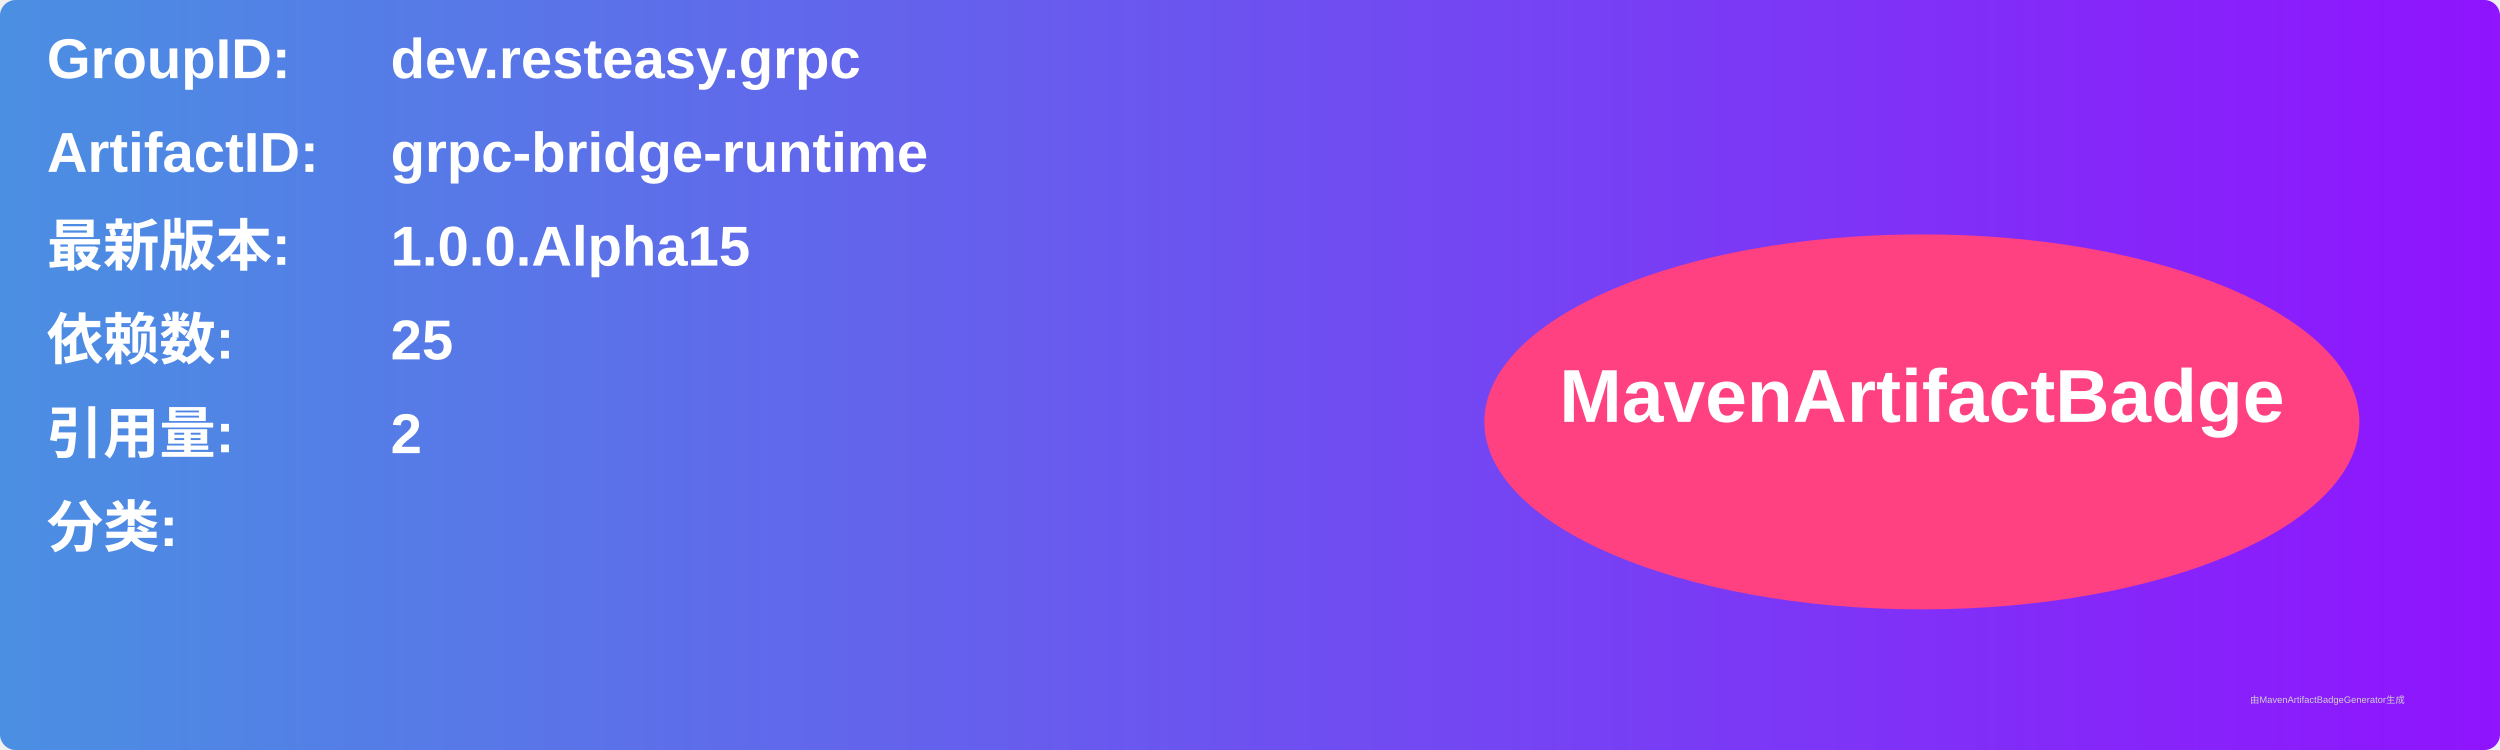
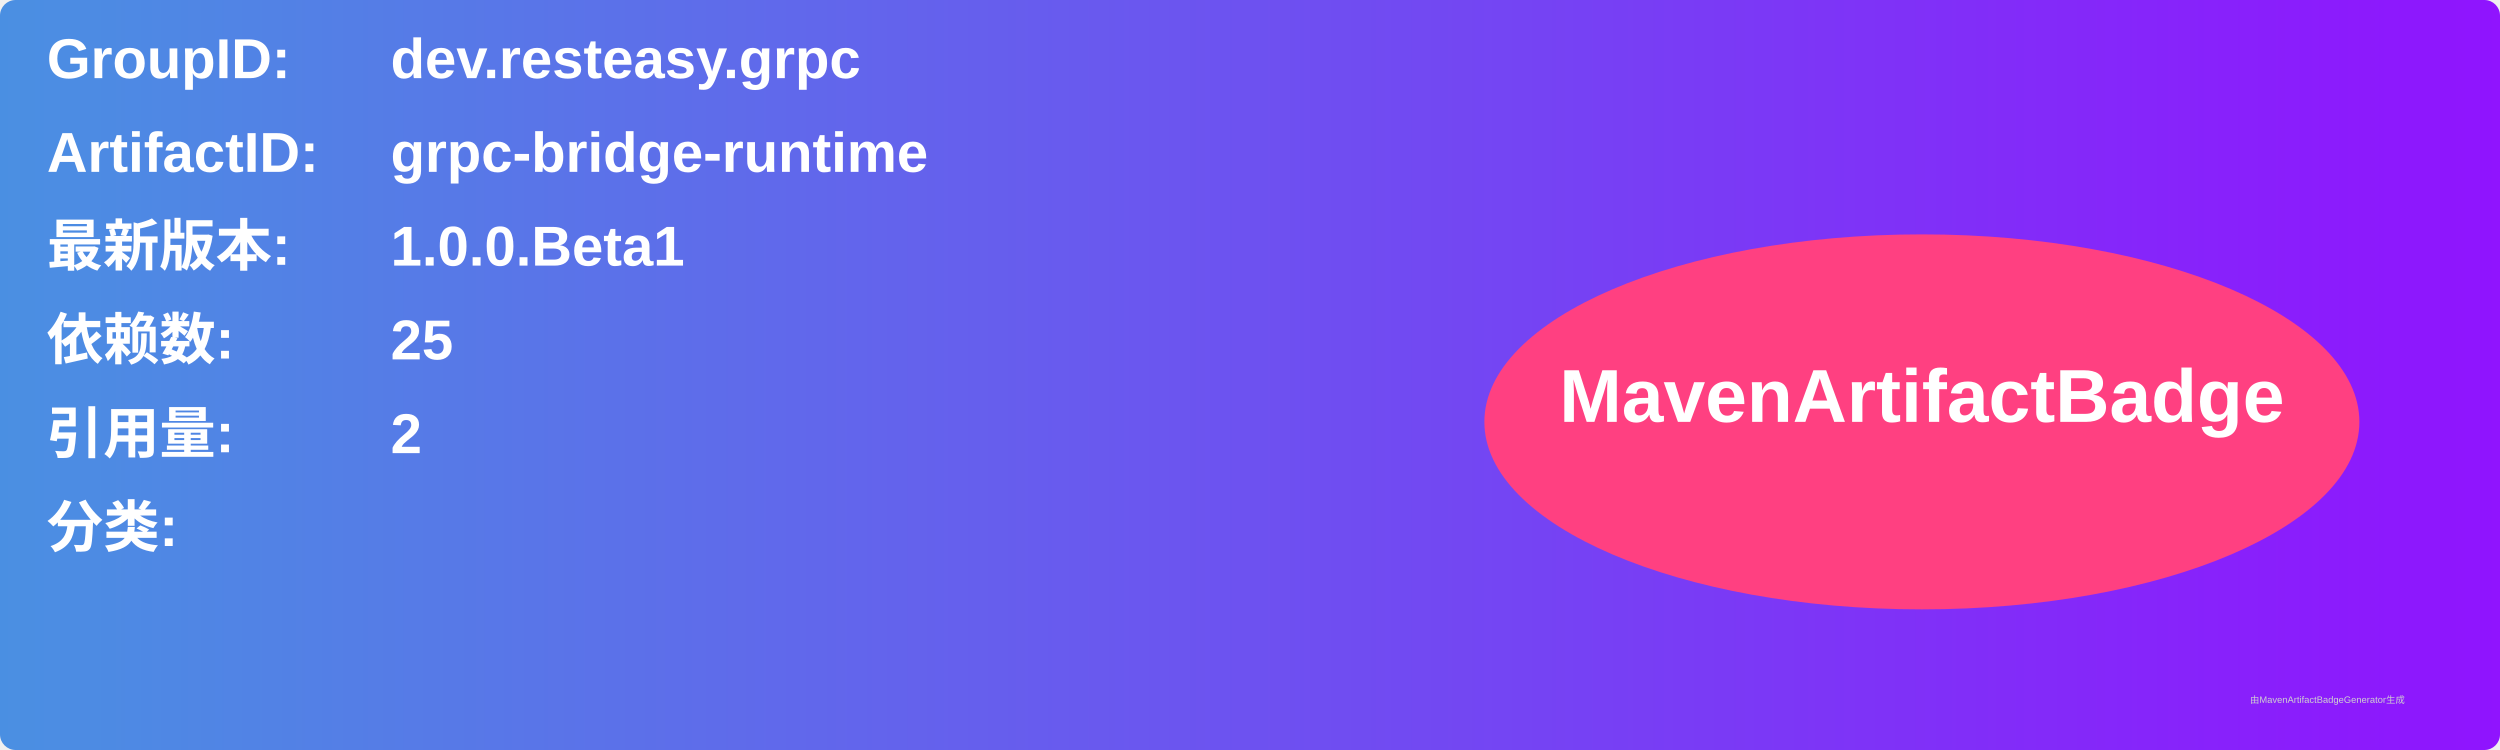
<svg xmlns="http://www.w3.org/2000/svg" width="800" height="240" viewBox="0 0 800 240">
  <linearGradient id="grad" x1="0%" y1="0%" x2="100%" y2="0%">
    <stop offset="0%" stop-color="#4a90e2" />
    <stop offset="100%" stop-color="#9013fe" />
  </linearGradient>
  <rect width="100%" height="100%" rx="5" ry="5" fill="url(#grad)" />
  <g transform="translate(15, 15)">
    <text x="0" y="10" font-family="Arial" font-size="18" fill="white" font-weight="bold" width="260">GroupID:</text>
    <text x="110" y="10" font-family="Arial" font-size="18" fill="white" font-weight="bold" width="460">dev.resteasy.grpc</text>
    <text x="0" y="40" font-family="Arial" font-size="18" fill="white" font-weight="bold" width="260">ArtifactID:</text>
    <text x="110" y="40" font-family="Arial" font-size="18" fill="white" font-weight="bold" width="460">grpc-bridge-runtime</text>
    <text x="0" y="70" font-family="Arial" font-size="18" fill="white" font-weight="bold">最新版本:</text>
    <text x="110" y="70" font-family="Arial" font-size="18" fill="white" font-weight="bold">
-       <tspan font-weight="bold">1.0.0.Alpha15</tspan>
+       <tspan font-weight="bold">1.0.0.Beta1</tspan>
    </text>
    <text x="0" y="100" font-family="Arial" font-size="18" fill="white" font-weight="bold">依赖数: </text>
    <text x="110" y="100" font-family="Arial" font-size="18" fill="white">
      <tspan font-weight="bold">25</tspan>
    </text>
    <text x="0" y="130" font-family="Arial" font-size="18" fill="white" font-weight="bold">引用量: </text>
    <text x="110" y="130" font-family="Arial" font-size="18" fill="white">
      <tspan font-weight="bold">2</tspan>
    </text>
    <text x="0" y="160" font-family="Arial" font-size="18" fill="white" font-weight="bold">分类:</text>
    <text x="10" y="190" font-family="Arial" font-size="10" fill="white">
      <tspan font-weight="bold" />
    </text>
    <ellipse cx="600" cy="120" rx="140" ry="60" fill="#ff4081" />
    <text x="600" y="120" text-anchor="middle" font-family="Arial" font-size="24" fill="white" font-weight="bold">MavenArtifactBadge</text>
  </g>
  <text x="720" y="225" font-family="Arial" font-size="3" fill="#d0d0d0">由MavenArtifactBadgeGenerator生成</text>
</svg>
